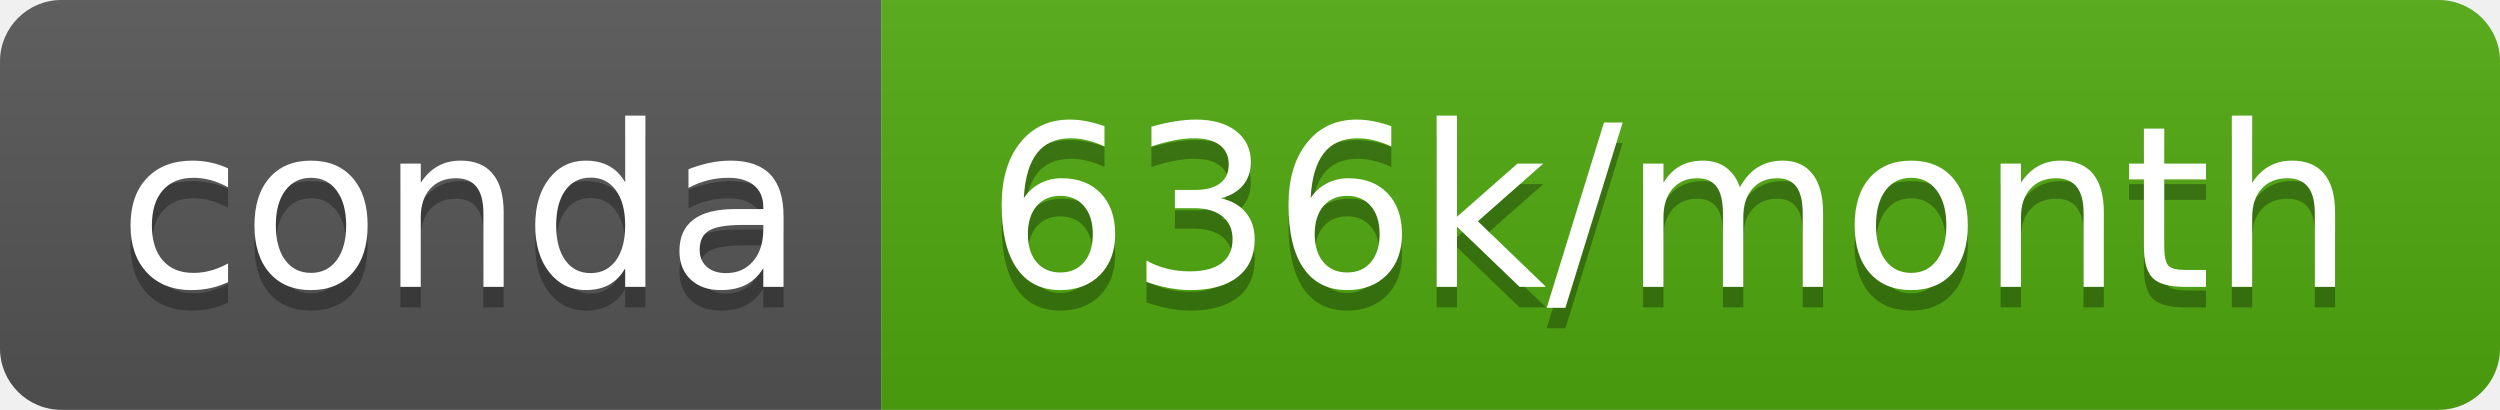
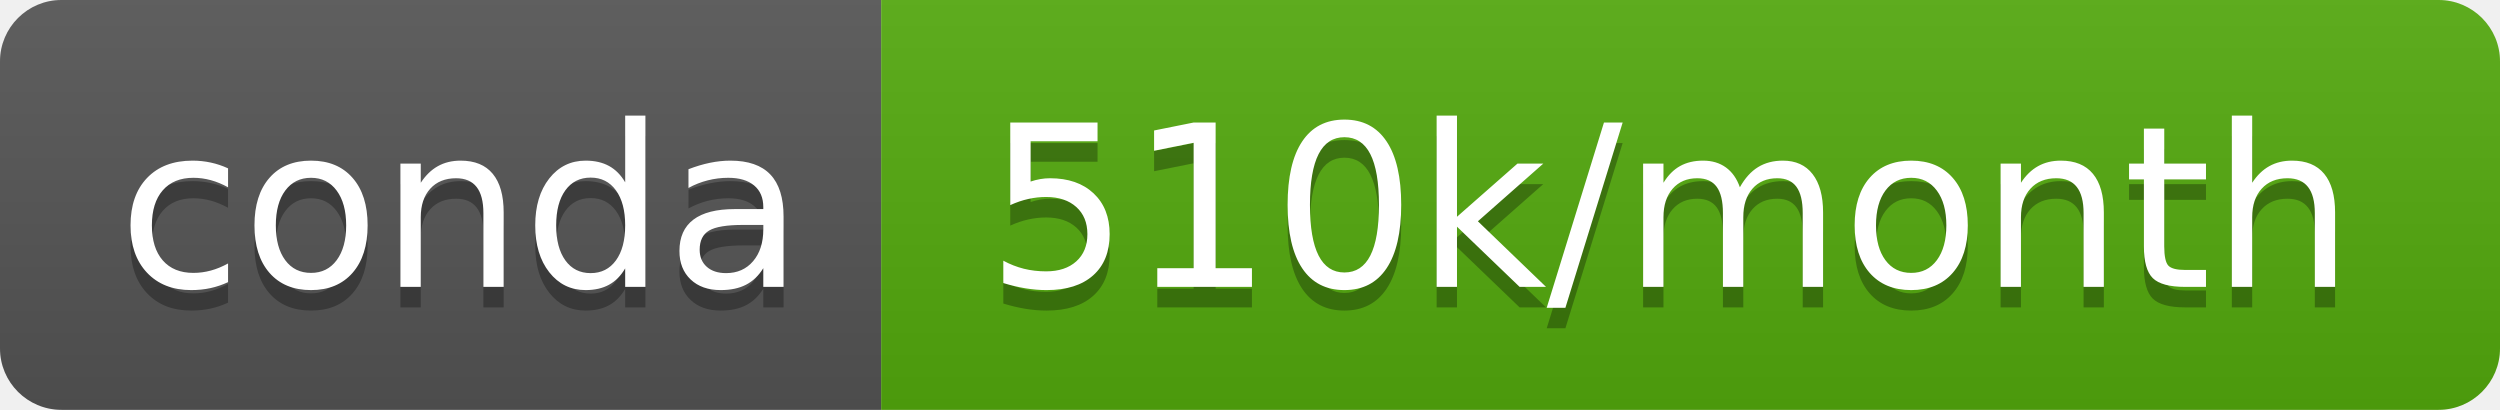
- <svg xmlns="http://www.w3.org/2000/svg" width="122" height="20" role="img" aria-label="conda: 636k/month">
+ <svg xmlns="http://www.w3.org/2000/svg" width="122" height="20" role="img" aria-label="conda: 510k/month">
  <linearGradient id="s" x2="0" y2="100%">
    <stop offset="0" stop-color="#bbb" stop-opacity=".1" />
    <stop offset="1" stop-opacity=".1" />
  </linearGradient>
  <clipPath id="r">
    <rect width="122" height="20" rx="3" fill="#fff" />
  </clipPath>
  <g clip-path="url(#r)">
    <rect width="43" height="20" fill="#555" />
-     <rect x="43" width="79" height="20" fill="#4fa90e" />
+     <rect x="43" width="79" height="20" fill="#54aa0d" />
    <rect width="122" height="20" fill="url(#s)" />
  </g>
  <g fill="#fff" text-anchor="middle" font-family="Verdana,Geneva,DejaVu Sans,sans-serif" text-rendering="geometricPrecision" font-size="110">
    <text aria-hidden="true" x="225" y="150" fill="#010101" fill-opacity=".3" transform="scale(.1)" textLength="330">conda</text>
    <text x="225" y="140" transform="scale(.1)" fill="#fff" textLength="330">conda</text>
-     <text aria-hidden="true" x="815" y="150" fill="#010101" fill-opacity=".3" transform="scale(.1)" textLength="690">636k/month</text>
-     <text x="815" y="140" transform="scale(.1)" fill="#fff" textLength="690">636k/month</text>
+     <text aria-hidden="true" x="815" y="150" fill="#010101" fill-opacity=".3" transform="scale(.1)" textLength="690">510k/month</text>
+     <text x="815" y="140" transform="scale(.1)" fill="#fff" textLength="690">510k/month</text>
  </g>
</svg>
